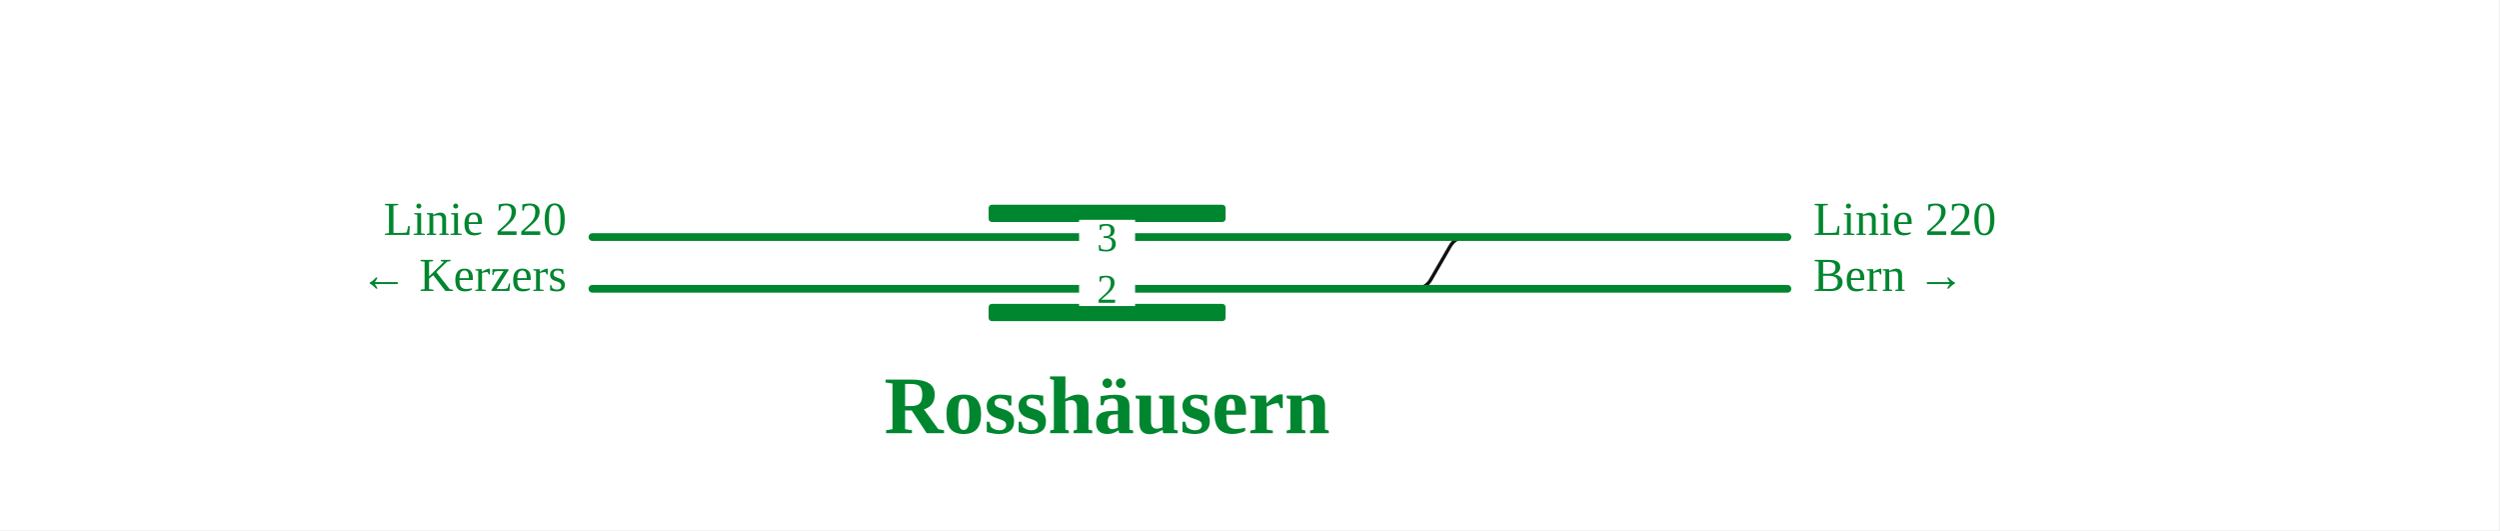
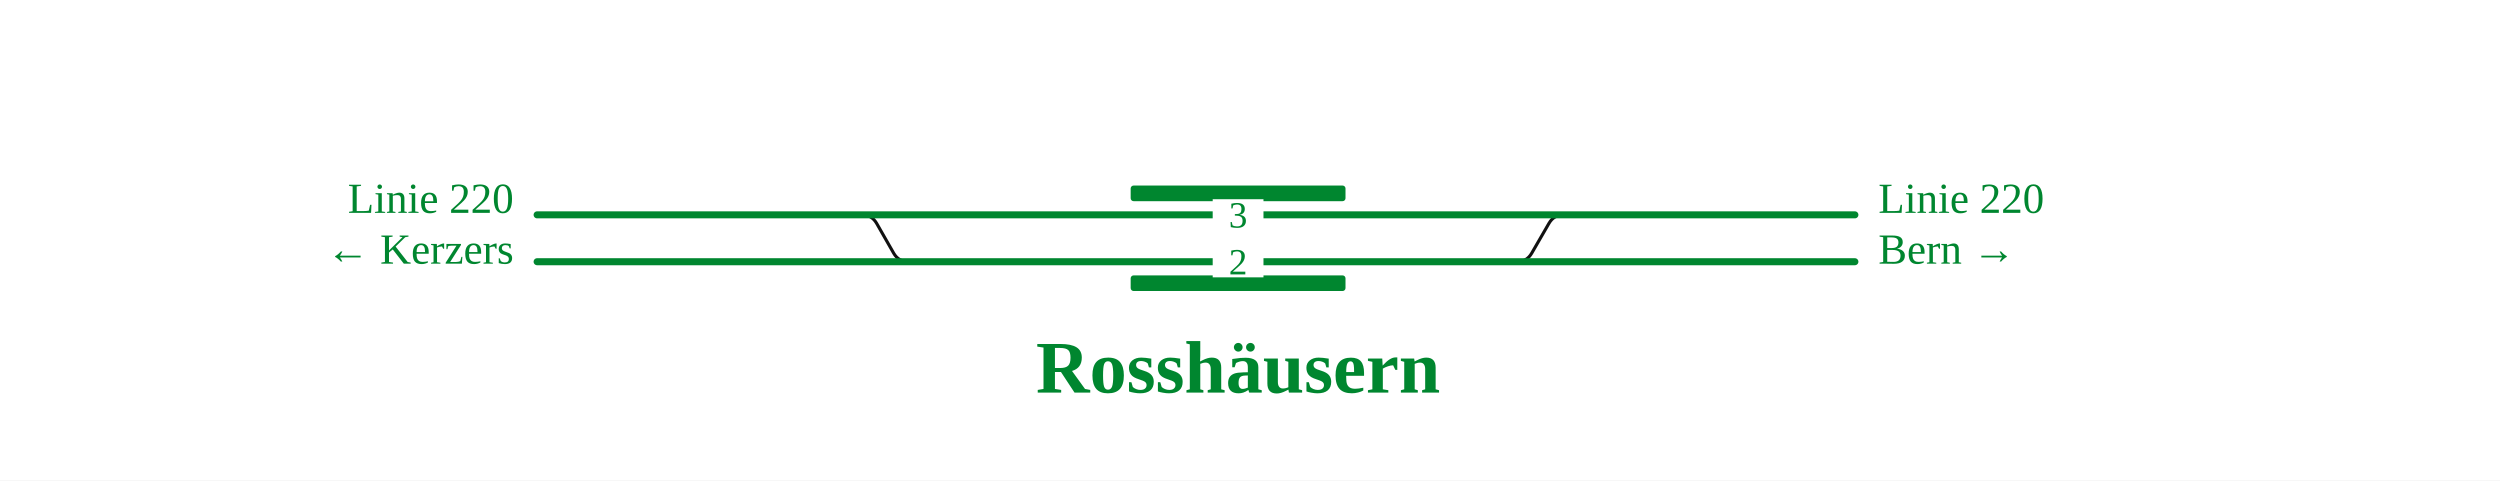
- <svg xmlns="http://www.w3.org/2000/svg" viewBox="0 0 1160 246" font-family="Fira Sans, Source Sans 3, Helvetica, Arial, sans-serif">
+ <svg xmlns="http://www.w3.org/2000/svg" viewBox="0 0 1280 246" font-family="Fira Sans, Source Sans 3, Helvetica, Arial, sans-serif">
  <rect width="100%" height="100%" fill="#fff" />
  <g fill="none" stroke-linecap="round" stroke-linejoin="round">
-     <path d="M651.7,134.0L656.7,134.0Q661.7,134.0 664.2,129.7L673.1,114.3Q675.6,110.0 680.6,110.0L685.6,110.0" stroke="#111" stroke-width="1.6" />
-     <path d="M275.0,110.0L829.7,110.0 M275.0,134.0L829.7,134.0" stroke="#00862f" stroke-width="3.6" />
+     <path d="M771.7,134.0L776.7,134.0Q781.7,134.0 784.2,129.7L793.1,114.3Q795.6,110.0 800.6,110.0L805.6,110.0 M436.3,110.0L441.3,110.0Q446.3,110.0 448.8,114.3L457.6,129.7Q460.1,134.0 465.1,134.0L470.1,134.0" stroke="#111" stroke-width="1.6" />
+     <path d="M275.0,110.0L949.7,110.0 M275.0,134.0L949.7,134.0" stroke="#00862f" stroke-width="3.6" />
  </g>
-   <rect x="458.9" y="95.0" width="110.0" height="8" rx="1.5" fill="#00862f" />
-   <rect x="458.9" y="141.0" width="110.0" height="8" rx="1.5" fill="#00862f" />
-   <rect x="500.9" y="102.0" width="26" height="16" fill="#fff" stroke="none" />
-   <text x="513.9" y="116.5" font-size="19" text-anchor="middle" fill="#00862f">3</text>
-   <rect x="500.9" y="126.0" width="26" height="16" fill="#fff" stroke="none" />
-   <text x="513.9" y="140.5" font-size="19" text-anchor="middle" fill="#00862f">2</text>
+   <rect x="578.9" y="95.0" width="110.0" height="8" rx="1.5" fill="#00862f" />
+   <rect x="578.9" y="141.0" width="110.0" height="8" rx="1.5" fill="#00862f" />
+   <rect x="620.9" y="102.0" width="26" height="16" fill="#fff" stroke="none" />
+   <text x="633.9" y="116.5" font-size="19" text-anchor="middle" fill="#00862f">3</text>
+   <rect x="620.9" y="126.0" width="26" height="16" fill="#fff" stroke="none" />
+   <text x="633.9" y="140.5" font-size="19" text-anchor="middle" fill="#00862f">2</text>
  <text x="263.0" y="109.0" font-size="22" text-anchor="end" fill="#00862f">Linie 220</text>
  <text x="263.0" y="135.0" font-size="22" text-anchor="end" fill="#00862f">← Kerzers</text>
-   <text x="841.7" y="109.0" font-size="22" text-anchor="start" fill="#00862f">Linie 220</text>
-   <text x="841.7" y="135.0" font-size="22" text-anchor="start" fill="#00862f">Bern →</text>
-   <text x="513.9" y="201.0" font-size="38" font-weight="700" text-anchor="middle" fill="#00862f">Rosshäusern</text>
+   <text x="961.7" y="109.0" font-size="22" text-anchor="start" fill="#00862f">Linie 220</text>
+   <text x="961.7" y="135.0" font-size="22" text-anchor="start" fill="#00862f">Bern →</text>
+   <text x="633.9" y="201.0" font-size="38" font-weight="700" text-anchor="middle" fill="#00862f">Rosshäusern</text>
</svg>
